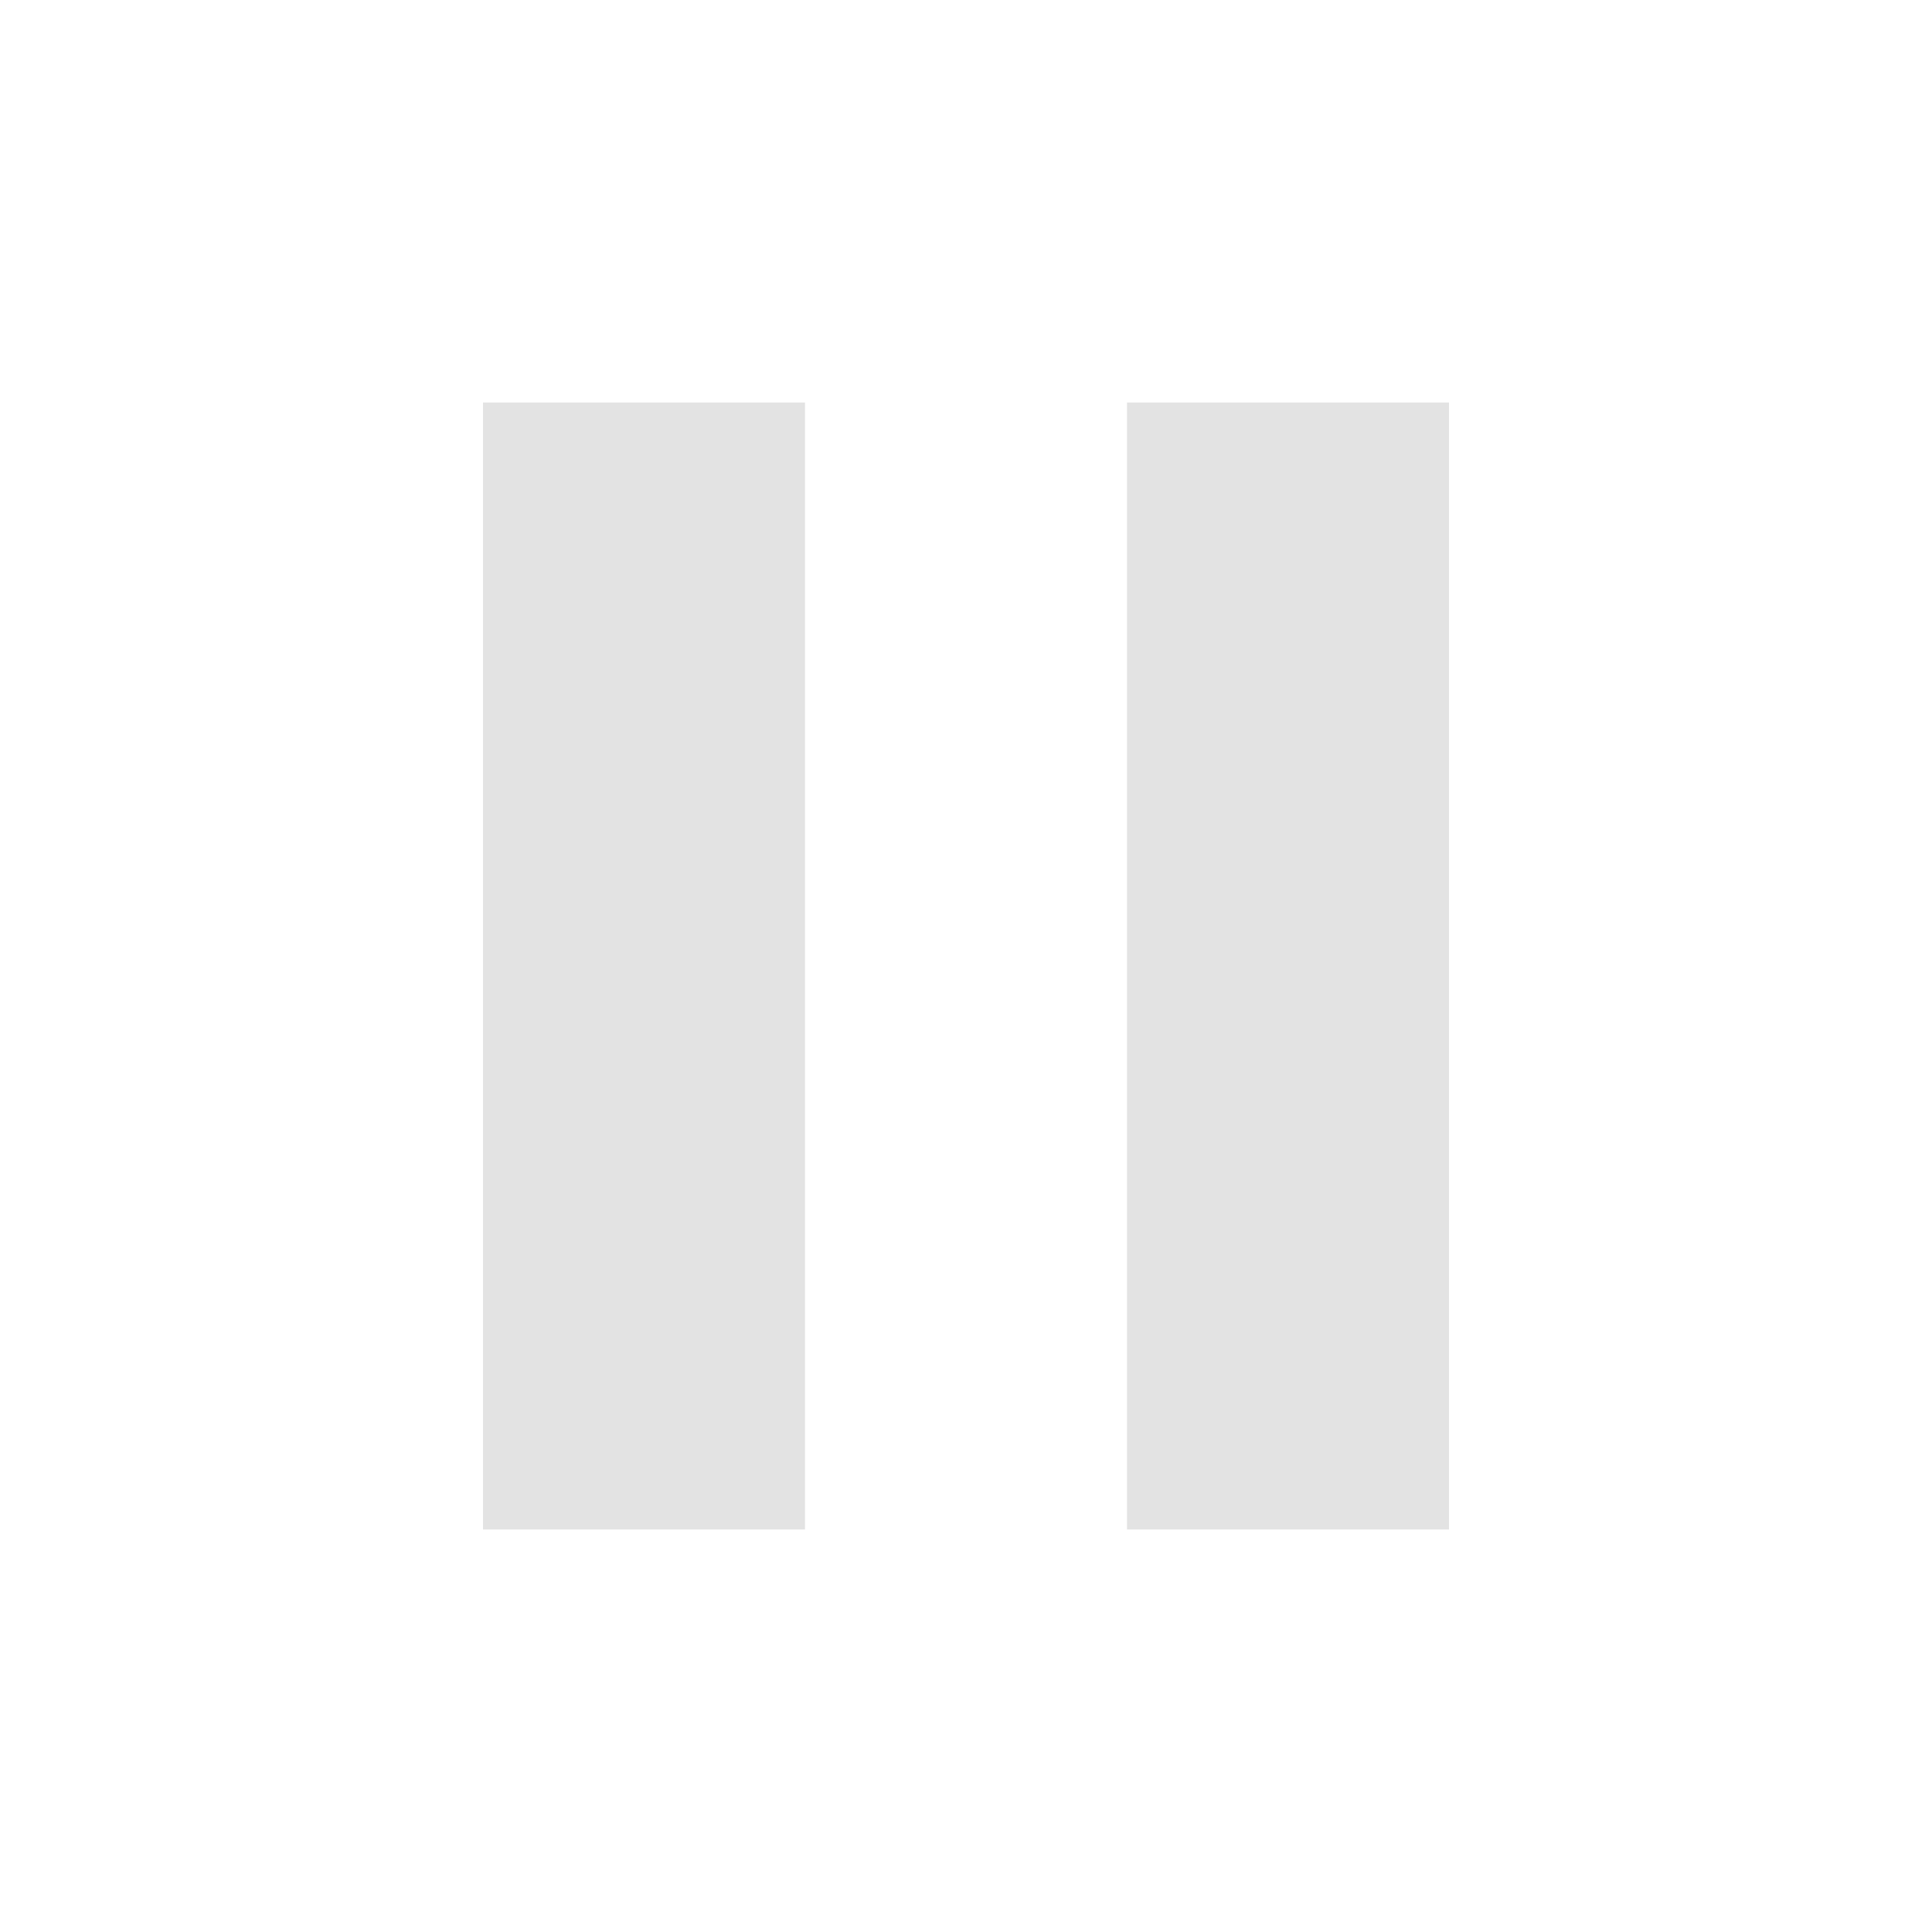
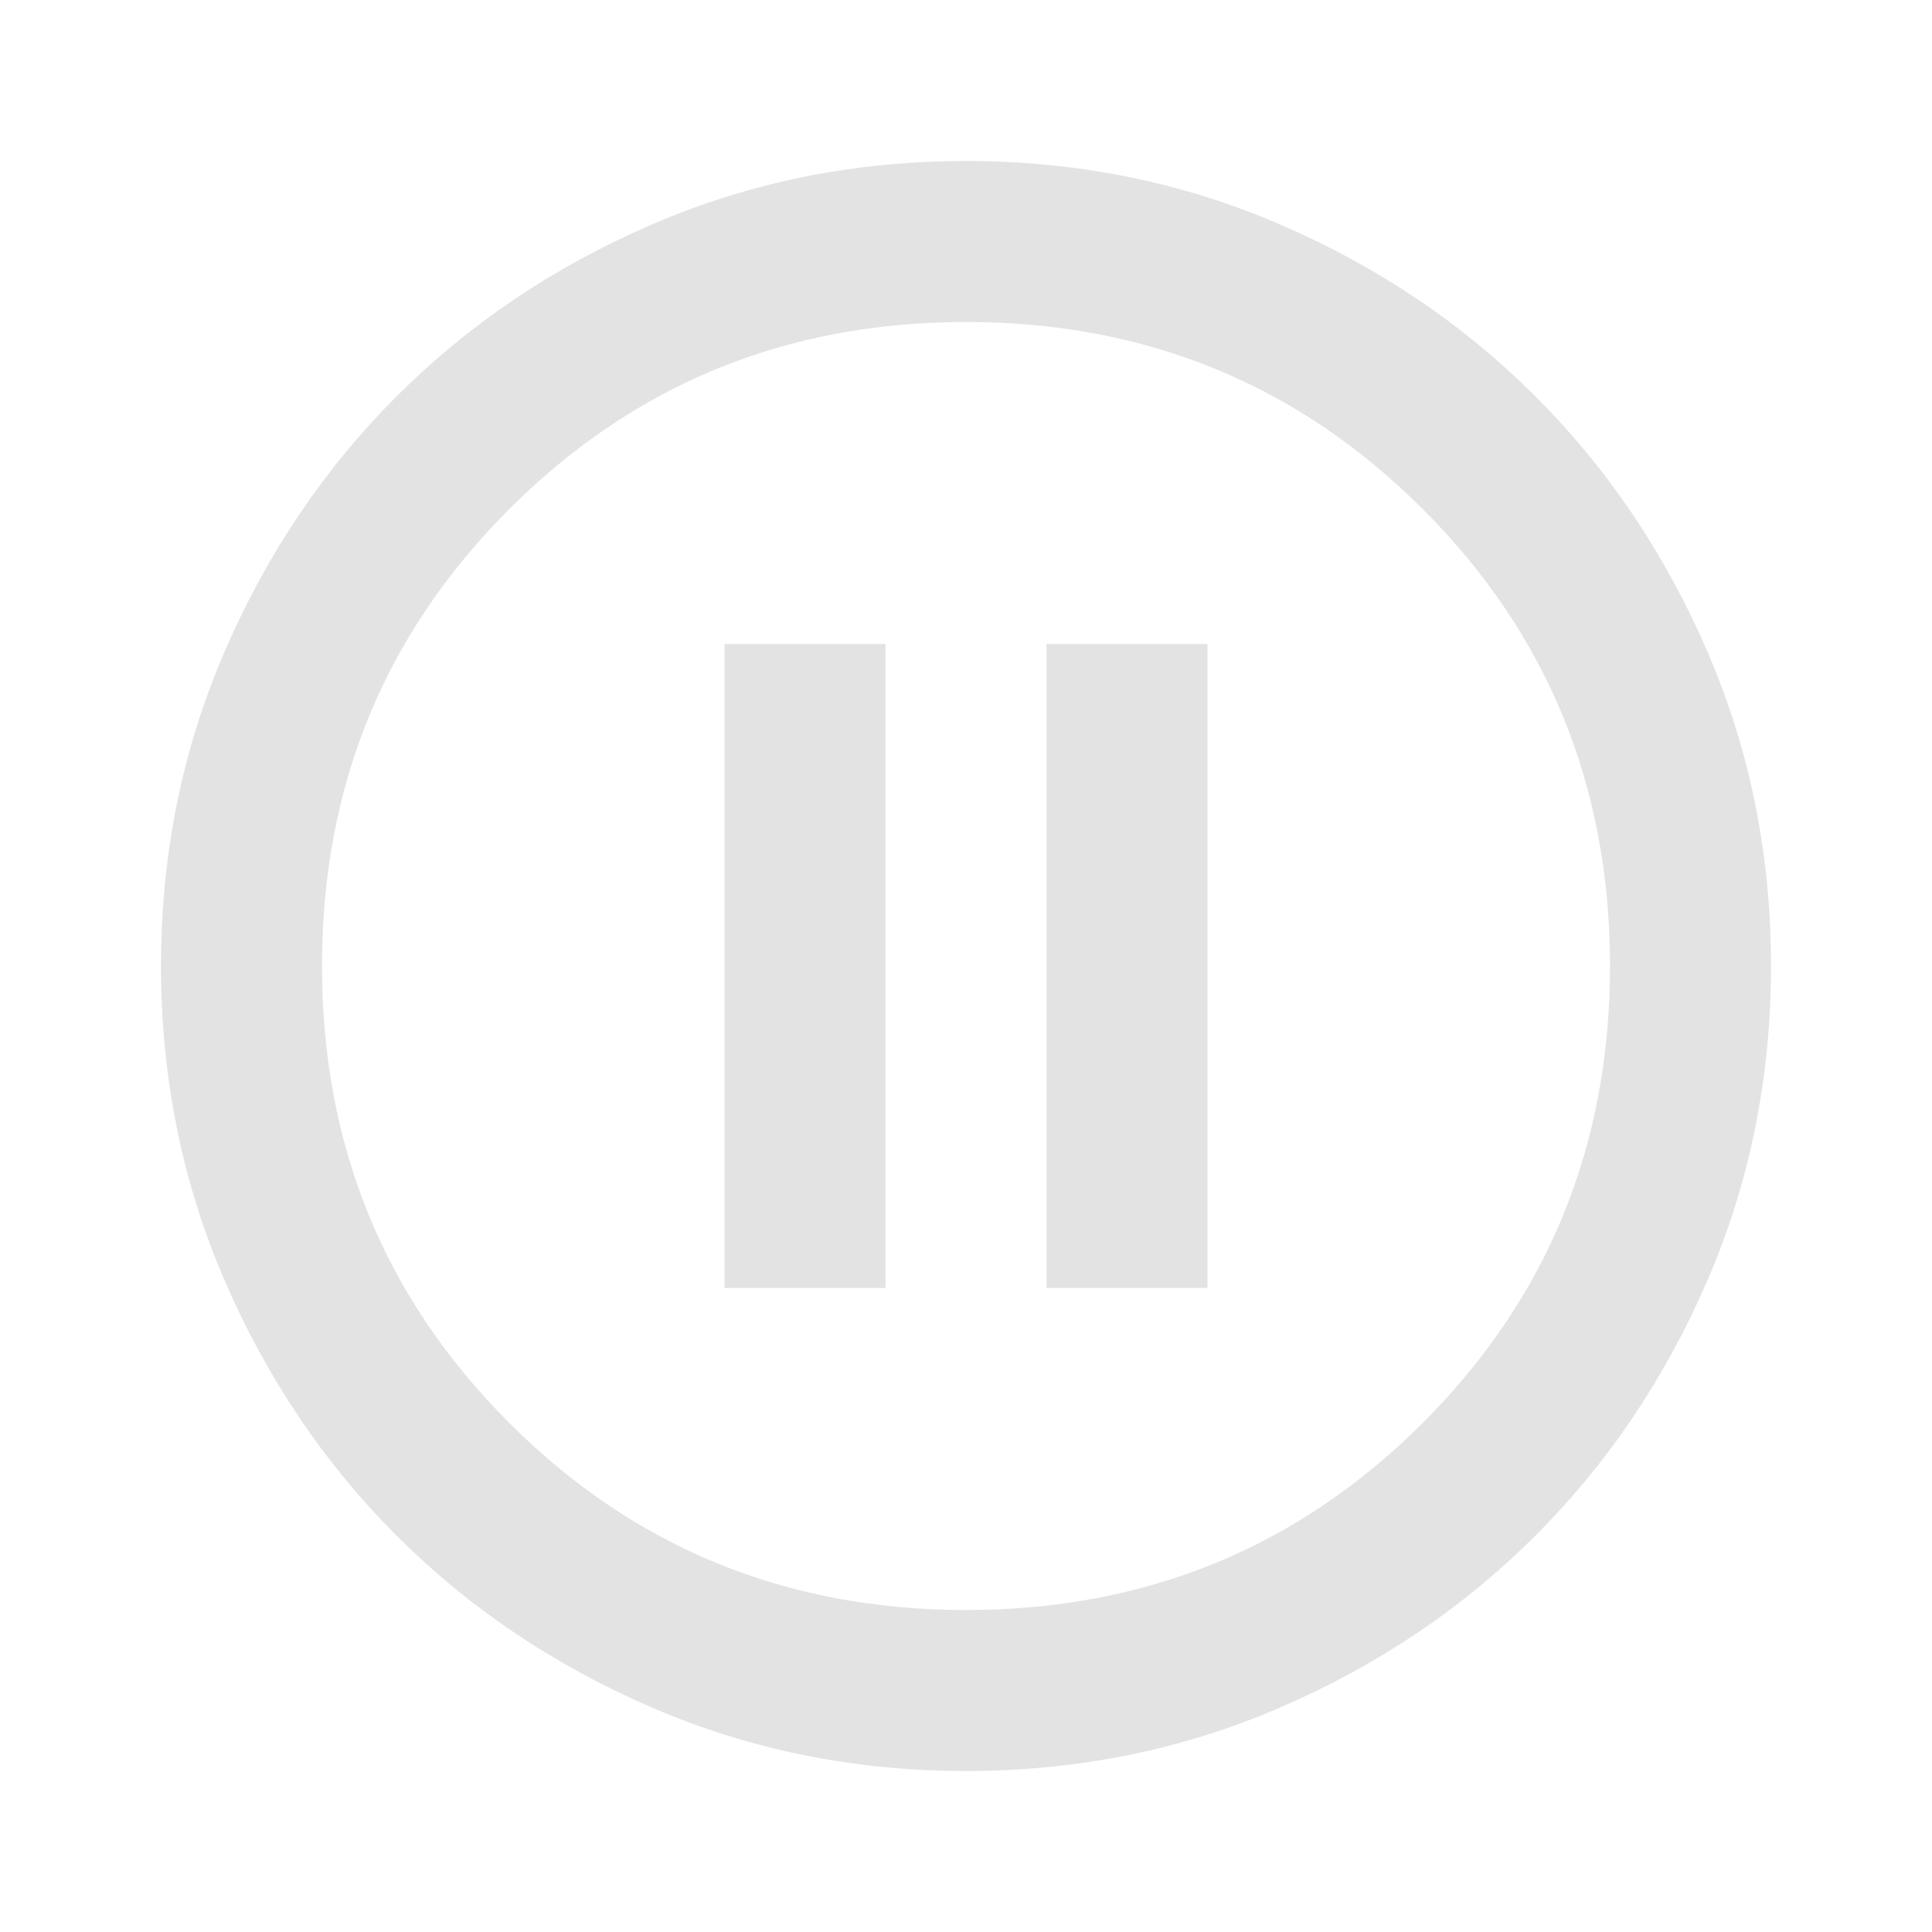
<svg xmlns="http://www.w3.org/2000/svg" height="24px" viewBox="0 -960 960 960" width="24px" fill="#e3e3e3">
-   <path d="M560-200v-560h160v560H560Zm-320 0v-560h160v560H240Z" />
+   <path d="M360-320h80v-320h-80v320Zm160 0h80v-320h-80v320ZM480-80q-83 0-156-31.5T197-197q-54-54-85.5-127T80-480q0-83 31.5-156T197-763q54-54 127-85.5T480-880q83 0 156 31.5T763-763q54 54 85.5 127T880-480q0 83-31.5 156T763-197q-54 54-127 85.5T480-80Zm0-80q134 0 227-93t93-227q0-134-93-227t-227-93q-134 0-227 93t-93 227q0 134 93 227t227 93Zm0-320Z" />
</svg>
